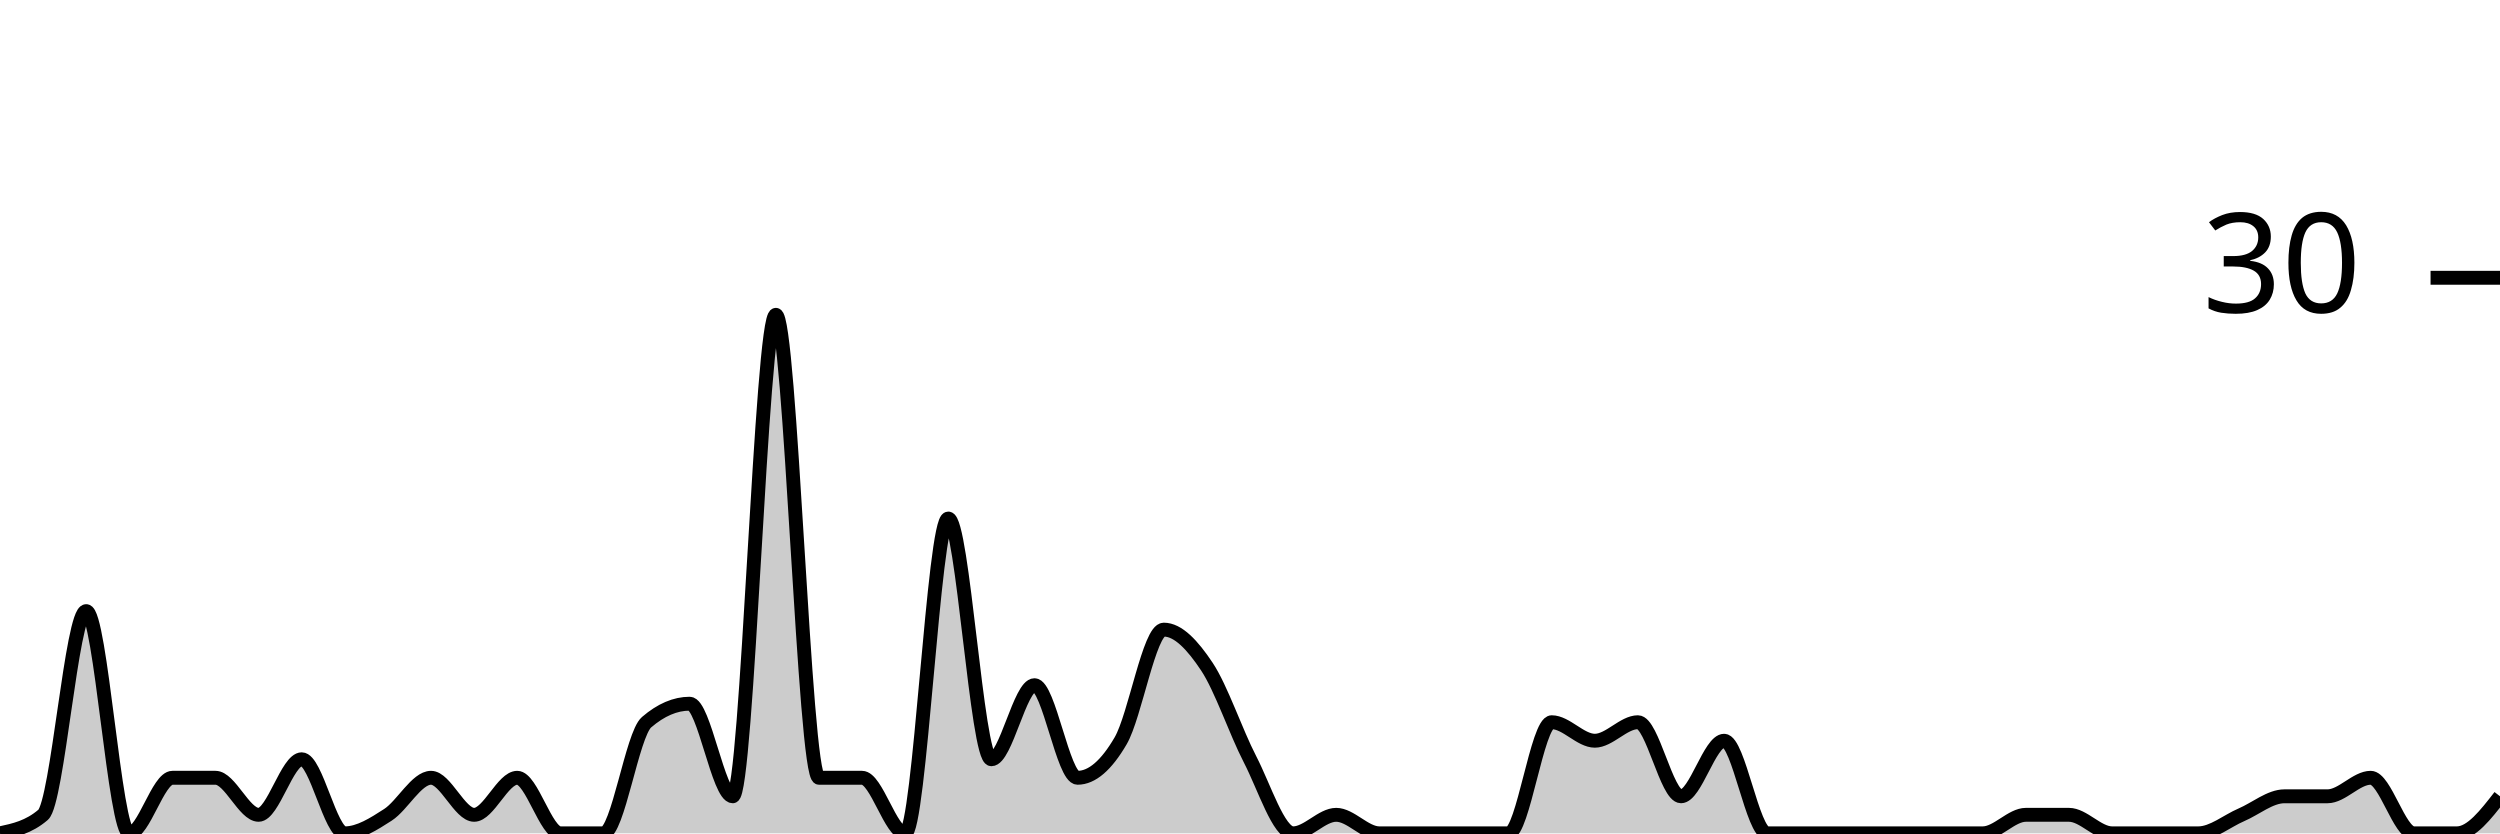
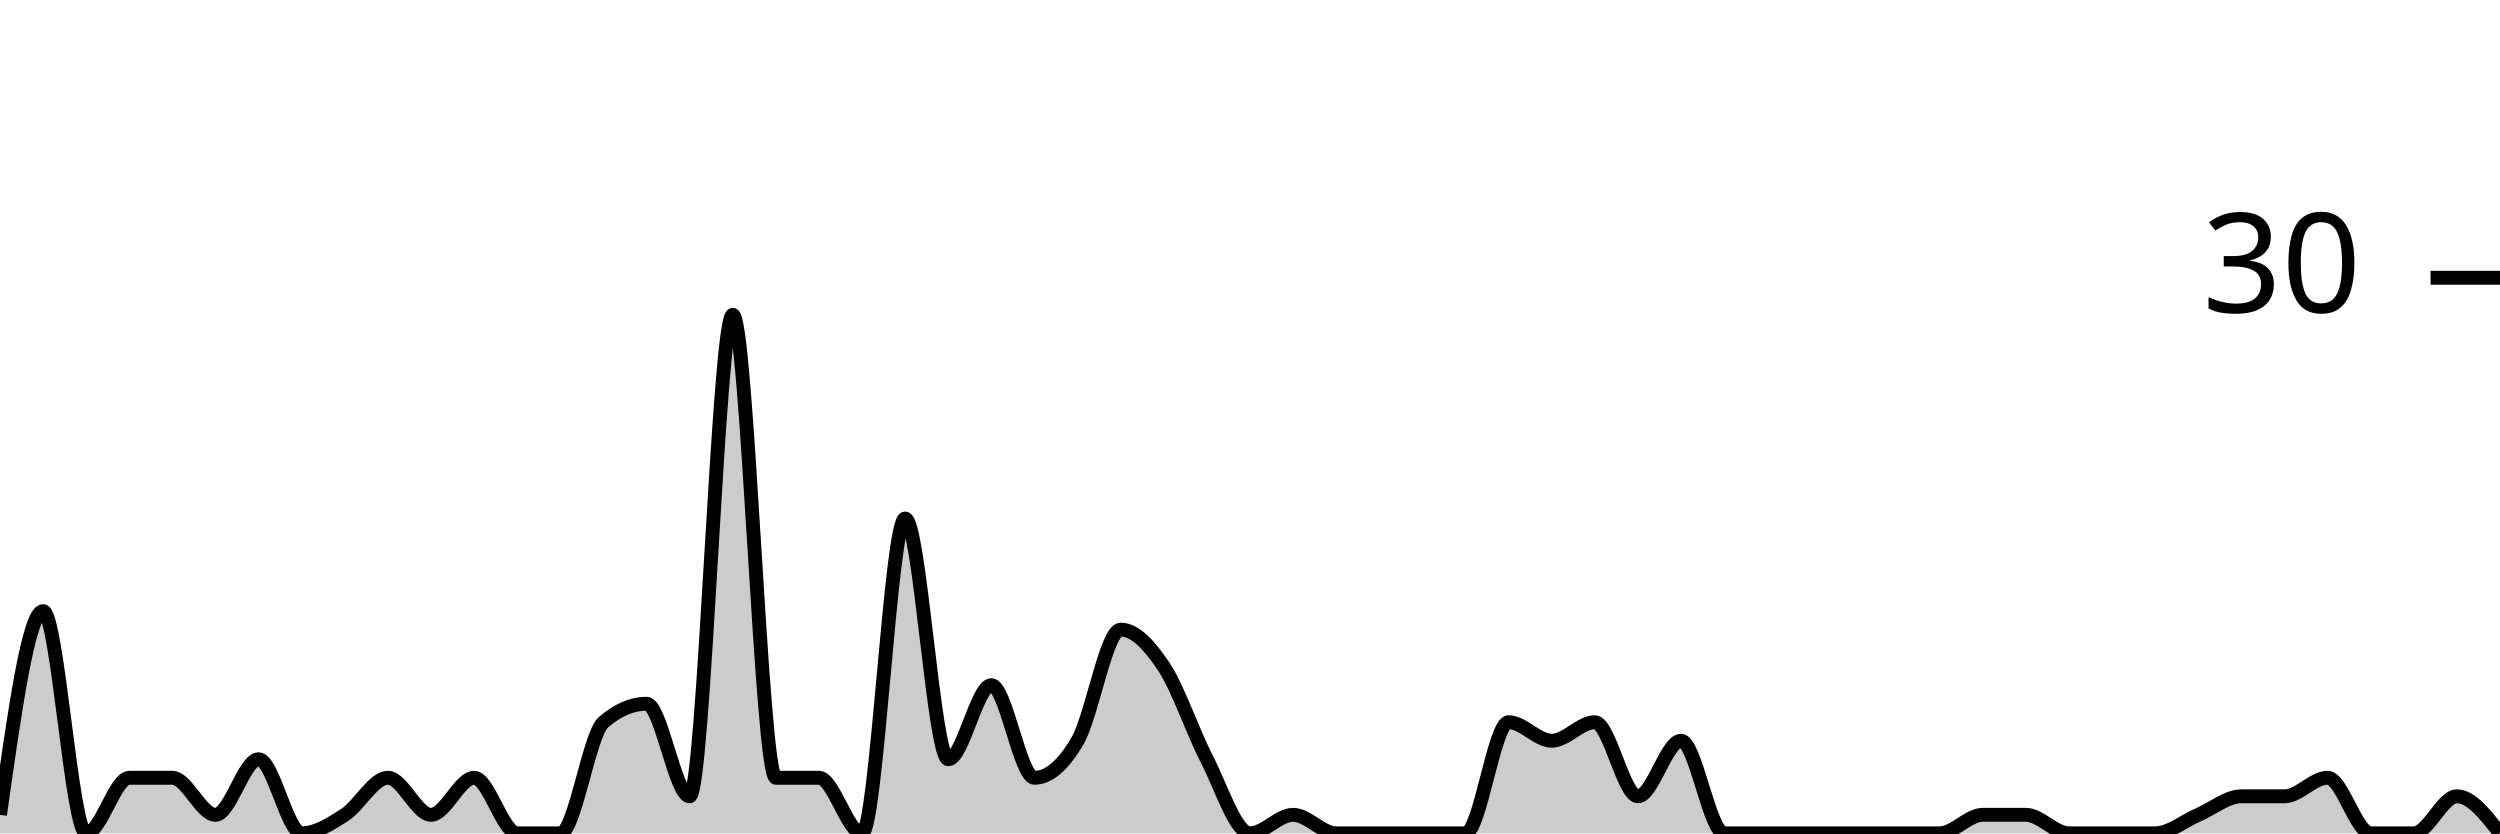
<svg xmlns="http://www.w3.org/2000/svg" viewBox="0 0 180 60">
  <g transform="translate(0,20)">
-     <path class="area" fill="rgba(0, 0, 0, 0.2)" d="M0,40C1.034,39.778,2.069,39.556,3.103,38.667C4.138,37.778,5.172,24,6.207,24C7.241,24,8.276,40,9.31,40C10.345,40,11.379,36,12.414,36C13.448,36,14.483,36,15.517,36C16.552,36,17.586,38.667,18.621,38.667C19.655,38.667,20.69,34.667,21.724,34.667C22.759,34.667,23.793,40,24.828,40C25.862,40,26.897,39.333,27.931,38.667C28.966,38,30,36,31.034,36C32.069,36,33.103,38.667,34.138,38.667C35.172,38.667,36.207,36,37.241,36C38.276,36,39.31,40,40.345,40C41.379,40,42.414,40,43.448,40C44.483,40,45.517,32.889,46.552,32C47.586,31.111,48.621,30.667,49.655,30.667C50.69,30.667,51.724,37.333,52.759,37.333C53.793,37.333,54.828,2.667,55.862,2.667C56.897,2.667,57.931,36,58.966,36C60,36,61.034,36,62.069,36C63.103,36,64.138,40,65.172,40C66.207,40,67.241,17.333,68.276,17.333C69.31,17.333,70.345,34.667,71.379,34.667C72.414,34.667,73.448,29.333,74.483,29.333C75.517,29.333,76.552,36,77.586,36C78.621,36,79.655,35.111,80.69,33.333C81.724,31.556,82.759,25.333,83.793,25.333C84.828,25.333,85.862,26.444,86.897,28C87.931,29.556,88.966,32.667,90,34.667C91.034,36.667,92.069,40,93.103,40C94.138,40,95.172,38.667,96.207,38.667C97.241,38.667,98.276,40,99.31,40C100.345,40,101.379,40,102.414,40C103.448,40,104.483,40,105.517,40C106.552,40,107.586,40,108.621,40C109.655,40,110.69,32,111.724,32C112.759,32,113.793,33.333,114.828,33.333C115.862,33.333,116.897,32,117.931,32C118.966,32,120,37.333,121.034,37.333C122.069,37.333,123.103,33.333,124.138,33.333C125.172,33.333,126.207,40,127.241,40C128.276,40,129.31,40,130.345,40C131.379,40,132.414,40,133.448,40C134.483,40,135.517,40,136.552,40C137.586,40,138.621,40,139.655,40C140.69,40,141.724,40,142.759,40C143.793,40,144.828,38.667,145.862,38.667C146.897,38.667,147.931,38.667,148.966,38.667C150,38.667,151.034,40,152.069,40C153.103,40,154.138,40,155.172,40C156.207,40,157.241,40,158.276,40C159.31,40,160.345,39.111,161.379,38.667C162.414,38.222,163.448,37.333,164.483,37.333C165.517,37.333,166.552,37.333,167.586,37.333C168.621,37.333,169.655,36,170.69,36C171.724,36,172.759,40,173.793,40C174.828,40,175.862,40,176.897,40C177.931,40,178.966,38.667,180,37.333L180,40C178.966,40,177.931,40,176.897,40C175.862,40,174.828,40,173.793,40C172.759,40,171.724,40,170.69,40C169.655,40,168.621,40,167.586,40C166.552,40,165.517,40,164.483,40C163.448,40,162.414,40,161.379,40C160.345,40,159.31,40,158.276,40C157.241,40,156.207,40,155.172,40C154.138,40,153.103,40,152.069,40C151.034,40,150,40,148.966,40C147.931,40,146.897,40,145.862,40C144.828,40,143.793,40,142.759,40C141.724,40,140.69,40,139.655,40C138.621,40,137.586,40,136.552,40C135.517,40,134.483,40,133.448,40C132.414,40,131.379,40,130.345,40C129.31,40,128.276,40,127.241,40C126.207,40,125.172,40,124.138,40C123.103,40,122.069,40,121.034,40C120,40,118.966,40,117.931,40C116.897,40,115.862,40,114.828,40C113.793,40,112.759,40,111.724,40C110.69,40,109.655,40,108.621,40C107.586,40,106.552,40,105.517,40C104.483,40,103.448,40,102.414,40C101.379,40,100.345,40,99.31,40C98.276,40,97.241,40,96.207,40C95.172,40,94.138,40,93.103,40C92.069,40,91.034,40,90,40C88.966,40,87.931,40,86.897,40C85.862,40,84.828,40,83.793,40C82.759,40,81.724,40,80.69,40C79.655,40,78.621,40,77.586,40C76.552,40,75.517,40,74.483,40C73.448,40,72.414,40,71.379,40C70.345,40,69.31,40,68.276,40C67.241,40,66.207,40,65.172,40C64.138,40,63.103,40,62.069,40C61.034,40,60,40,58.966,40C57.931,40,56.897,40,55.862,40C54.828,40,53.793,40,52.759,40C51.724,40,50.69,40,49.655,40C48.621,40,47.586,40,46.552,40C45.517,40,44.483,40,43.448,40C42.414,40,41.379,40,40.345,40C39.31,40,38.276,40,37.241,40C36.207,40,35.172,40,34.138,40C33.103,40,32.069,40,31.034,40C30,40,28.966,40,27.931,40C26.897,40,25.862,40,24.828,40C23.793,40,22.759,40,21.724,40C20.69,40,19.655,40,18.621,40C17.586,40,16.552,40,15.517,40C14.483,40,13.448,40,12.414,40C11.379,40,10.345,40,9.31,40C8.276,40,7.241,40,6.207,40C5.172,40,4.138,40,3.103,40C2.069,40,1.034,40,0,40Z" />
-     <path class="line" stroke="black" fill="none" d="M0,40C1.034,39.778,2.069,39.556,3.103,38.667C4.138,37.778,5.172,24,6.207,24C7.241,24,8.276,40,9.31,40C10.345,40,11.379,36,12.414,36C13.448,36,14.483,36,15.517,36C16.552,36,17.586,38.667,18.621,38.667C19.655,38.667,20.69,34.667,21.724,34.667C22.759,34.667,23.793,40,24.828,40C25.862,40,26.897,39.333,27.931,38.667C28.966,38,30,36,31.034,36C32.069,36,33.103,38.667,34.138,38.667C35.172,38.667,36.207,36,37.241,36C38.276,36,39.31,40,40.345,40C41.379,40,42.414,40,43.448,40C44.483,40,45.517,32.889,46.552,32C47.586,31.111,48.621,30.667,49.655,30.667C50.69,30.667,51.724,37.333,52.759,37.333C53.793,37.333,54.828,2.667,55.862,2.667C56.897,2.667,57.931,36,58.966,36C60,36,61.034,36,62.069,36C63.103,36,64.138,40,65.172,40C66.207,40,67.241,17.333,68.276,17.333C69.31,17.333,70.345,34.667,71.379,34.667C72.414,34.667,73.448,29.333,74.483,29.333C75.517,29.333,76.552,36,77.586,36C78.621,36,79.655,35.111,80.69,33.333C81.724,31.556,82.759,25.333,83.793,25.333C84.828,25.333,85.862,26.444,86.897,28C87.931,29.556,88.966,32.667,90,34.667C91.034,36.667,92.069,40,93.103,40C94.138,40,95.172,38.667,96.207,38.667C97.241,38.667,98.276,40,99.31,40C100.345,40,101.379,40,102.414,40C103.448,40,104.483,40,105.517,40C106.552,40,107.586,40,108.621,40C109.655,40,110.69,32,111.724,32C112.759,32,113.793,33.333,114.828,33.333C115.862,33.333,116.897,32,117.931,32C118.966,32,120,37.333,121.034,37.333C122.069,37.333,123.103,33.333,124.138,33.333C125.172,33.333,126.207,40,127.241,40C128.276,40,129.31,40,130.345,40C131.379,40,132.414,40,133.448,40C134.483,40,135.517,40,136.552,40C137.586,40,138.621,40,139.655,40C140.69,40,141.724,40,142.759,40C143.793,40,144.828,38.667,145.862,38.667C146.897,38.667,147.931,38.667,148.966,38.667C150,38.667,151.034,40,152.069,40C153.103,40,154.138,40,155.172,40C156.207,40,157.241,40,158.276,40C159.31,40,160.345,39.111,161.379,38.667C162.414,38.222,163.448,37.333,164.483,37.333C165.517,37.333,166.552,37.333,167.586,37.333C168.621,37.333,169.655,36,170.69,36C171.724,36,172.759,40,173.793,40C174.828,40,175.862,40,176.897,40C177.931,40,178.966,38.667,180,37.333" />
+     <path class="area" fill="rgba(0, 0, 0, 0.2)" d="M0,38.667C1.034,31.333,2.069,24,3.103,24C4.138,24,5.172,40,6.207,40C7.241,40,8.276,36,9.31,36C10.345,36,11.379,36,12.414,36C13.448,36,14.483,38.667,15.517,38.667C16.552,38.667,17.586,34.667,18.621,34.667C19.655,34.667,20.69,40,21.724,40C22.759,40,23.793,39.333,24.828,38.667C25.862,38,26.897,36,27.931,36C28.966,36,30,38.667,31.034,38.667C32.069,38.667,33.103,36,34.138,36C35.172,36,36.207,40,37.241,40C38.276,40,39.31,40,40.345,40C41.379,40,42.414,32.889,43.448,32C44.483,31.111,45.517,30.667,46.552,30.667C47.586,30.667,48.621,37.333,49.655,37.333C50.69,37.333,51.724,2.667,52.759,2.667C53.793,2.667,54.828,36,55.862,36C56.897,36,57.931,36,58.966,36C60,36,61.034,40,62.069,40C63.103,40,64.138,17.333,65.172,17.333C66.207,17.333,67.241,34.667,68.276,34.667C69.31,34.667,70.345,29.333,71.379,29.333C72.414,29.333,73.448,36,74.483,36C75.517,36,76.552,35.111,77.586,33.333C78.621,31.556,79.655,25.333,80.69,25.333C81.724,25.333,82.759,26.444,83.793,28C84.828,29.556,85.862,32.667,86.897,34.667C87.931,36.667,88.966,40,90,40C91.034,40,92.069,38.667,93.103,38.667C94.138,38.667,95.172,40,96.207,40C97.241,40,98.276,40,99.31,40C100.345,40,101.379,40,102.414,40C103.448,40,104.483,40,105.517,40C106.552,40,107.586,32,108.621,32C109.655,32,110.69,33.333,111.724,33.333C112.759,33.333,113.793,32,114.828,32C115.862,32,116.897,37.333,117.931,37.333C118.966,37.333,120,33.333,121.034,33.333C122.069,33.333,123.103,40,124.138,40C125.172,40,126.207,40,127.241,40C128.276,40,129.31,40,130.345,40C131.379,40,132.414,40,133.448,40C134.483,40,135.517,40,136.552,40C137.586,40,138.621,40,139.655,40C140.69,40,141.724,38.667,142.759,38.667C143.793,38.667,144.828,38.667,145.862,38.667C146.897,38.667,147.931,40,148.966,40C150,40,151.034,40,152.069,40C153.103,40,154.138,40,155.172,40C156.207,40,157.241,39.111,158.276,38.667C159.31,38.222,160.345,37.333,161.379,37.333C162.414,37.333,163.448,37.333,164.483,37.333C165.517,37.333,166.552,36,167.586,36C168.621,36,169.655,40,170.69,40C171.724,40,172.759,40,173.793,40C174.828,40,175.862,37.333,176.897,37.333C177.931,37.333,178.966,38.667,180,40L180,40C178.966,40,177.931,40,176.897,40C175.862,40,174.828,40,173.793,40C172.759,40,171.724,40,170.69,40C169.655,40,168.621,40,167.586,40C166.552,40,165.517,40,164.483,40C163.448,40,162.414,40,161.379,40C160.345,40,159.31,40,158.276,40C157.241,40,156.207,40,155.172,40C154.138,40,153.103,40,152.069,40C151.034,40,150,40,148.966,40C147.931,40,146.897,40,145.862,40C144.828,40,143.793,40,142.759,40C141.724,40,140.69,40,139.655,40C138.621,40,137.586,40,136.552,40C135.517,40,134.483,40,133.448,40C132.414,40,131.379,40,130.345,40C129.31,40,128.276,40,127.241,40C126.207,40,125.172,40,124.138,40C123.103,40,122.069,40,121.034,40C120,40,118.966,40,117.931,40C116.897,40,115.862,40,114.828,40C113.793,40,112.759,40,111.724,40C110.69,40,109.655,40,108.621,40C107.586,40,106.552,40,105.517,40C104.483,40,103.448,40,102.414,40C101.379,40,100.345,40,99.31,40C98.276,40,97.241,40,96.207,40C95.172,40,94.138,40,93.103,40C92.069,40,91.034,40,90,40C88.966,40,87.931,40,86.897,40C85.862,40,84.828,40,83.793,40C82.759,40,81.724,40,80.69,40C79.655,40,78.621,40,77.586,40C76.552,40,75.517,40,74.483,40C73.448,40,72.414,40,71.379,40C70.345,40,69.31,40,68.276,40C67.241,40,66.207,40,65.172,40C64.138,40,63.103,40,62.069,40C61.034,40,60,40,58.966,40C57.931,40,56.897,40,55.862,40C54.828,40,53.793,40,52.759,40C51.724,40,50.69,40,49.655,40C48.621,40,47.586,40,46.552,40C45.517,40,44.483,40,43.448,40C42.414,40,41.379,40,40.345,40C39.31,40,38.276,40,37.241,40C36.207,40,35.172,40,34.138,40C33.103,40,32.069,40,31.034,40C30,40,28.966,40,27.931,40C26.897,40,25.862,40,24.828,40C23.793,40,22.759,40,21.724,40C20.69,40,19.655,40,18.621,40C17.586,40,16.552,40,15.517,40C14.483,40,13.448,40,12.414,40C11.379,40,10.345,40,9.31,40C8.276,40,7.241,40,6.207,40C5.172,40,4.138,40,3.103,40C2.069,40,1.034,40,0,40Z" />
+     <path class="line" stroke="black" fill="none" d="M0,38.667C1.034,31.333,2.069,24,3.103,24C4.138,24,5.172,40,6.207,40C7.241,40,8.276,36,9.31,36C10.345,36,11.379,36,12.414,36C13.448,36,14.483,38.667,15.517,38.667C16.552,38.667,17.586,34.667,18.621,34.667C19.655,34.667,20.69,40,21.724,40C22.759,40,23.793,39.333,24.828,38.667C25.862,38,26.897,36,27.931,36C28.966,36,30,38.667,31.034,38.667C32.069,38.667,33.103,36,34.138,36C35.172,36,36.207,40,37.241,40C38.276,40,39.31,40,40.345,40C41.379,40,42.414,32.889,43.448,32C44.483,31.111,45.517,30.667,46.552,30.667C47.586,30.667,48.621,37.333,49.655,37.333C50.69,37.333,51.724,2.667,52.759,2.667C53.793,2.667,54.828,36,55.862,36C56.897,36,57.931,36,58.966,36C60,36,61.034,40,62.069,40C63.103,40,64.138,17.333,65.172,17.333C66.207,17.333,67.241,34.667,68.276,34.667C69.31,34.667,70.345,29.333,71.379,29.333C72.414,29.333,73.448,36,74.483,36C75.517,36,76.552,35.111,77.586,33.333C78.621,31.556,79.655,25.333,80.69,25.333C81.724,25.333,82.759,26.444,83.793,28C84.828,29.556,85.862,32.667,86.897,34.667C87.931,36.667,88.966,40,90,40C91.034,40,92.069,38.667,93.103,38.667C94.138,38.667,95.172,40,96.207,40C97.241,40,98.276,40,99.31,40C100.345,40,101.379,40,102.414,40C103.448,40,104.483,40,105.517,40C106.552,40,107.586,32,108.621,32C109.655,32,110.69,33.333,111.724,33.333C112.759,33.333,113.793,32,114.828,32C115.862,32,116.897,37.333,117.931,37.333C118.966,37.333,120,33.333,121.034,33.333C122.069,33.333,123.103,40,124.138,40C125.172,40,126.207,40,127.241,40C128.276,40,129.31,40,130.345,40C131.379,40,132.414,40,133.448,40C134.483,40,135.517,40,136.552,40C137.586,40,138.621,40,139.655,40C140.69,40,141.724,38.667,142.759,38.667C143.793,38.667,144.828,38.667,145.862,38.667C146.897,38.667,147.931,40,148.966,40C150,40,151.034,40,152.069,40C153.103,40,154.138,40,155.172,40C156.207,40,157.241,39.111,158.276,38.667C159.31,38.222,160.345,37.333,161.379,37.333C162.414,37.333,163.448,37.333,164.483,37.333C165.517,37.333,166.552,36,167.586,36C168.621,36,169.655,40,170.69,40C171.724,40,172.759,40,173.793,40C174.828,40,175.862,37.333,176.897,37.333C177.931,37.333,178.966,38.667,180,40" />
    <path class="axis-ceiling" stroke-width="1" stroke="black" fill="none" d="M175,0L180,0" />
    <text class="axis-ceiling-label" font-family="sans-serif" text-anchor="end" font-size="10px" x="170" y="2.5">30</text>
  </g>
</svg>
